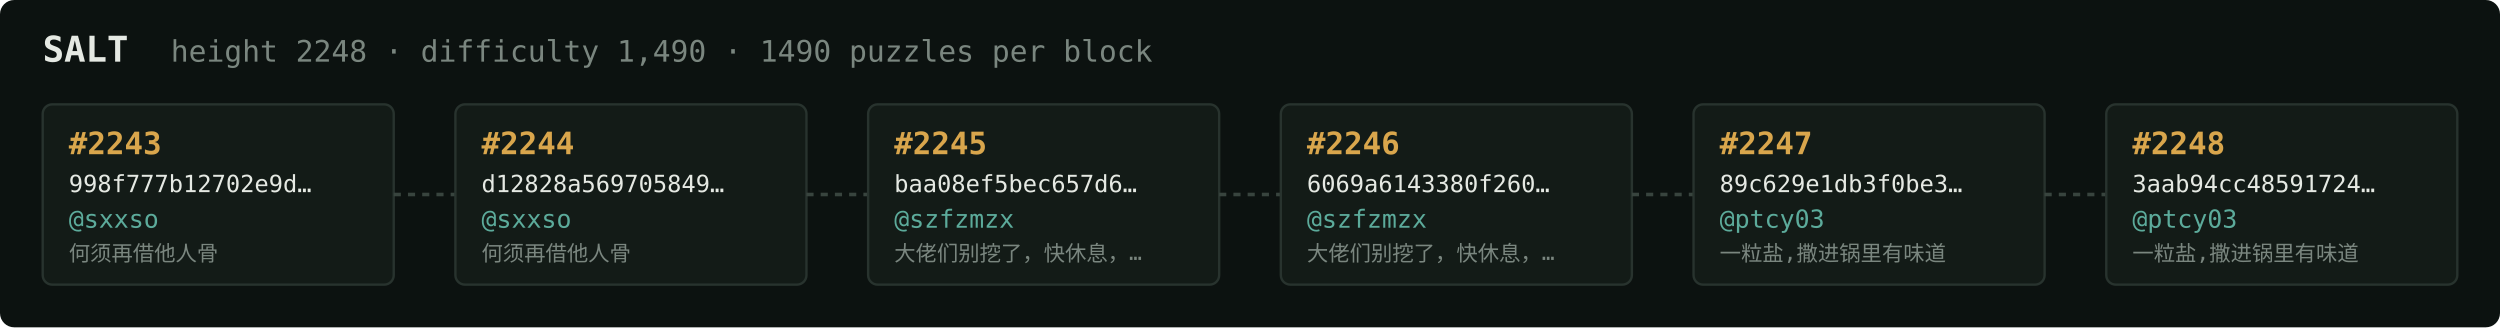
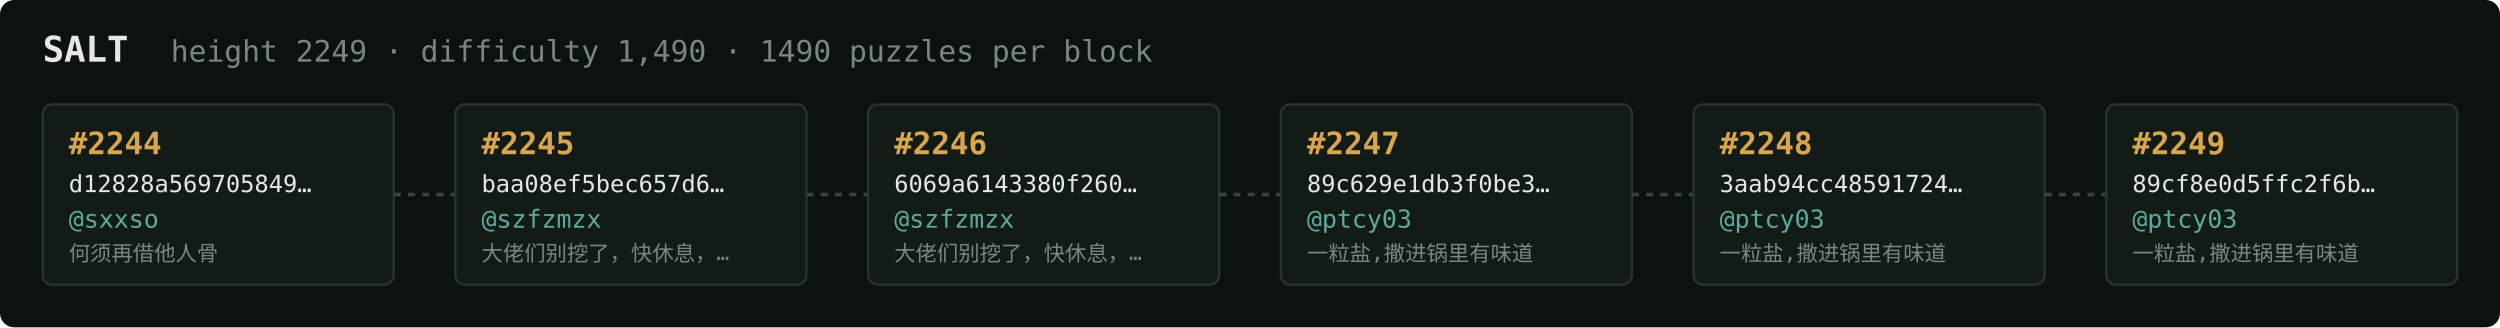
<svg xmlns="http://www.w3.org/2000/svg" width="1054" height="138" viewBox="0 0 1054 138" font-family="ui-monospace,SFMono-Regular,Menlo,monospace">
  <rect fill="#0c1210" width="1054" height="138" rx="6" />
  <text x="18" y="26" fill="#e5e9e3" font-size="15" font-weight="700">SALT</text>
-   <text x="72" y="26" fill="#7a867f" font-size="12.5">height 2248 · difficulty 1,490 · 1490 puzzles per block</text>
+   <text x="72" y="26" fill="#7a867f" font-size="12.5">height 2249 · difficulty 1,490 · 1490 puzzles per block</text>
  <rect x="18" y="44" width="148" height="76" rx="4" fill="#131b17" stroke="#28332e" stroke-width="1" />
-   <text x="29" y="65" fill="#d9a64c" font-size="13" font-weight="700">#2243</text>
-   <text x="29" y="81" fill="#e5e9e3" font-size="10">998f777b12702e9d…</text>
+   <text x="29" y="65" fill="#d9a64c" font-size="13" font-weight="700">#2244</text>
+   <text x="29" y="81" fill="#e5e9e3" font-size="10">d12828a569705849…</text>
  <text x="29" y="96" fill="#5cab9b" font-size="10.5">@sxxso</text>
  <text x="29" y="110" fill="#7a867f" font-size="9">何须再借他人骨</text>
  <line x1="166" y1="82.0" x2="192" y2="82.0" stroke="#38443e" stroke-width="1.5" stroke-dasharray="3 3" />
  <rect x="192" y="44" width="148" height="76" rx="4" fill="#131b17" stroke="#28332e" stroke-width="1" />
-   <text x="203" y="65" fill="#d9a64c" font-size="13" font-weight="700">#2244</text>
-   <text x="203" y="81" fill="#e5e9e3" font-size="10">d12828a569705849…</text>
-   <text x="203" y="96" fill="#5cab9b" font-size="10.5">@sxxso</text>
-   <text x="203" y="110" fill="#7a867f" font-size="9">何须再借他人骨</text>
+   <text x="203" y="65" fill="#d9a64c" font-size="13" font-weight="700">#2245</text>
+   <text x="203" y="81" fill="#e5e9e3" font-size="10">baa08ef5bec657d6…</text>
+   <text x="203" y="96" fill="#5cab9b" font-size="10.5">@szfzmzx</text>
+   <text x="203" y="110" fill="#7a867f" font-size="9">大佬们别挖了，快休息，…</text>
  <line x1="340" y1="82.0" x2="366" y2="82.0" stroke="#38443e" stroke-width="1.5" stroke-dasharray="3 3" />
  <rect x="366" y="44" width="148" height="76" rx="4" fill="#131b17" stroke="#28332e" stroke-width="1" />
-   <text x="377" y="65" fill="#d9a64c" font-size="13" font-weight="700">#2245</text>
-   <text x="377" y="81" fill="#e5e9e3" font-size="10">baa08ef5bec657d6…</text>
+   <text x="377" y="65" fill="#d9a64c" font-size="13" font-weight="700">#2246</text>
+   <text x="377" y="81" fill="#e5e9e3" font-size="10">6069a6143380f260…</text>
  <text x="377" y="96" fill="#5cab9b" font-size="10.5">@szfzmzx</text>
  <text x="377" y="110" fill="#7a867f" font-size="9">大佬们别挖了，快休息，…</text>
  <line x1="514" y1="82.0" x2="540" y2="82.0" stroke="#38443e" stroke-width="1.5" stroke-dasharray="3 3" />
  <rect x="540" y="44" width="148" height="76" rx="4" fill="#131b17" stroke="#28332e" stroke-width="1" />
-   <text x="551" y="65" fill="#d9a64c" font-size="13" font-weight="700">#2246</text>
-   <text x="551" y="81" fill="#e5e9e3" font-size="10">6069a6143380f260…</text>
-   <text x="551" y="96" fill="#5cab9b" font-size="10.5">@szfzmzx</text>
-   <text x="551" y="110" fill="#7a867f" font-size="9">大佬们别挖了，快休息，…</text>
+   <text x="551" y="65" fill="#d9a64c" font-size="13" font-weight="700">#2247</text>
+   <text x="551" y="81" fill="#e5e9e3" font-size="10">89c629e1db3f0be3…</text>
+   <text x="551" y="96" fill="#5cab9b" font-size="10.5">@ptcy03</text>
+   <text x="551" y="110" fill="#7a867f" font-size="9">一粒盐,撒进锅里有味道</text>
  <line x1="688" y1="82.0" x2="714" y2="82.0" stroke="#38443e" stroke-width="1.5" stroke-dasharray="3 3" />
  <rect x="714" y="44" width="148" height="76" rx="4" fill="#131b17" stroke="#28332e" stroke-width="1" />
-   <text x="725" y="65" fill="#d9a64c" font-size="13" font-weight="700">#2247</text>
-   <text x="725" y="81" fill="#e5e9e3" font-size="10">89c629e1db3f0be3…</text>
+   <text x="725" y="65" fill="#d9a64c" font-size="13" font-weight="700">#2248</text>
+   <text x="725" y="81" fill="#e5e9e3" font-size="10">3aab94cc48591724…</text>
  <text x="725" y="96" fill="#5cab9b" font-size="10.5">@ptcy03</text>
  <text x="725" y="110" fill="#7a867f" font-size="9">一粒盐,撒进锅里有味道</text>
  <line x1="862" y1="82.0" x2="888" y2="82.0" stroke="#38443e" stroke-width="1.5" stroke-dasharray="3 3" />
  <rect x="888" y="44" width="148" height="76" rx="4" fill="#131b17" stroke="#28332e" stroke-width="1" />
-   <text x="899" y="65" fill="#d9a64c" font-size="13" font-weight="700">#2248</text>
-   <text x="899" y="81" fill="#e5e9e3" font-size="10">3aab94cc48591724…</text>
+   <text x="899" y="65" fill="#d9a64c" font-size="13" font-weight="700">#2249</text>
+   <text x="899" y="81" fill="#e5e9e3" font-size="10">89cf8e0d5ffc2f6b…</text>
  <text x="899" y="96" fill="#5cab9b" font-size="10.5">@ptcy03</text>
  <text x="899" y="110" fill="#7a867f" font-size="9">一粒盐,撒进锅里有味道</text>
</svg>
